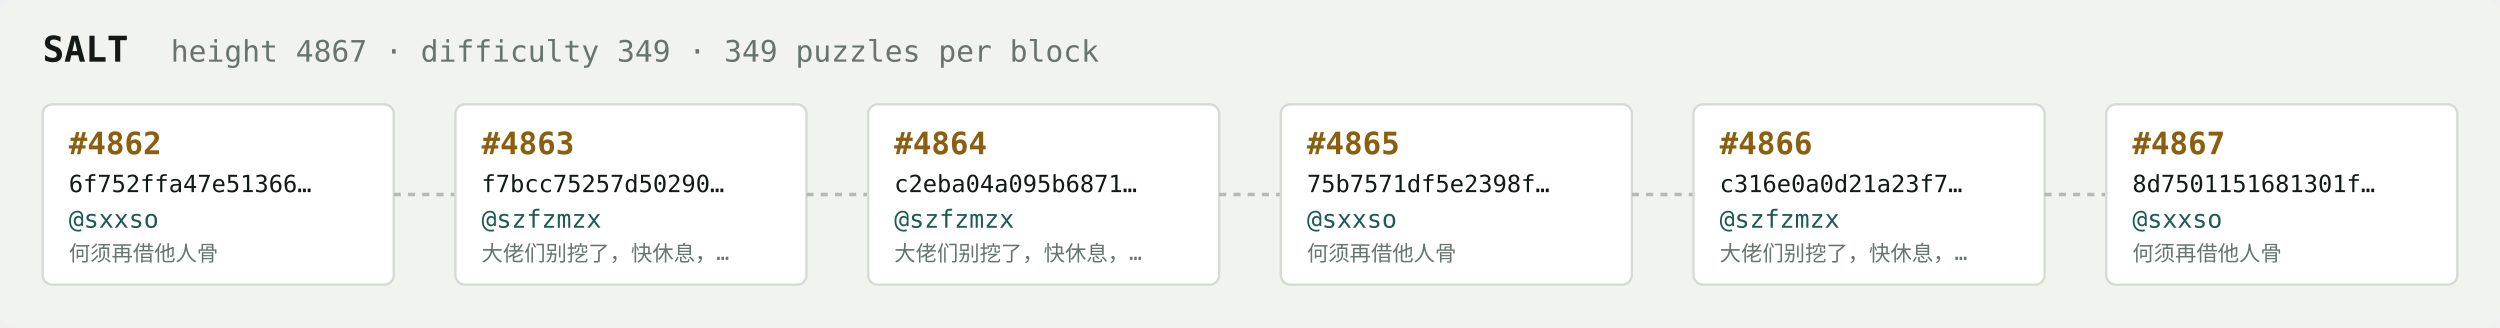
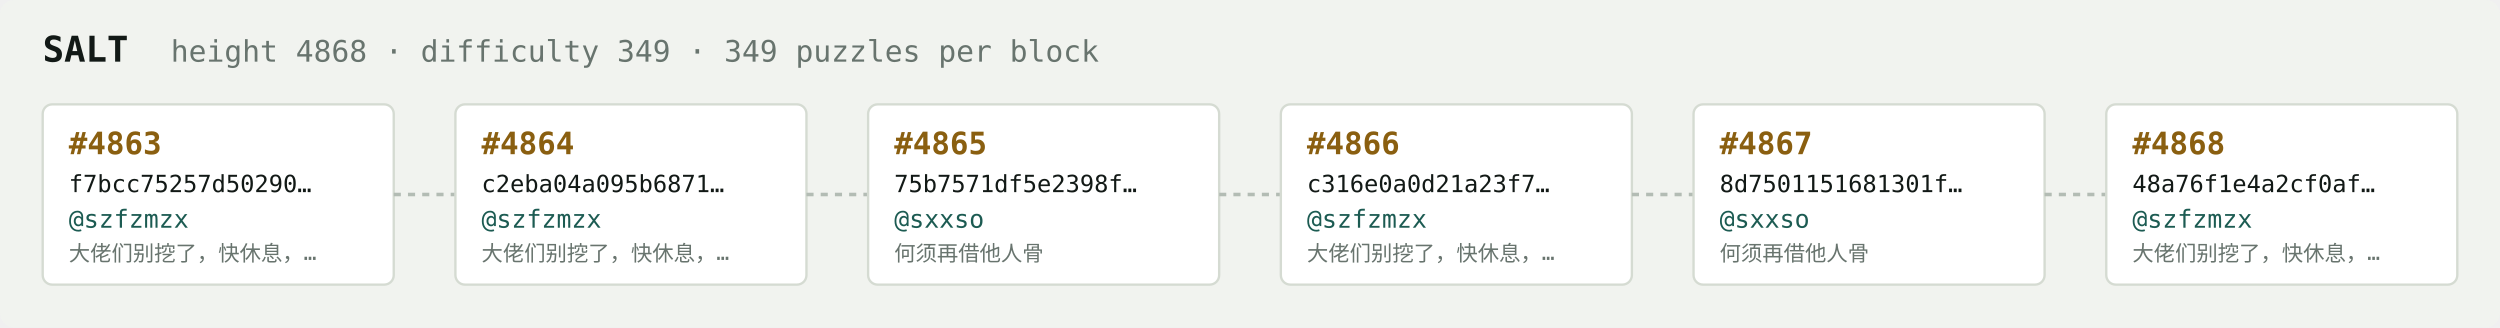
<svg xmlns="http://www.w3.org/2000/svg" width="1054" height="138" viewBox="0 0 1054 138" font-family="ui-monospace,SFMono-Regular,Menlo,monospace">
  <rect fill="#f1f3ef" width="1054" height="138" rx="6" />
  <text x="18" y="26" fill="#121916" font-size="15" font-weight="700">SALT</text>
-   <text x="72" y="26" fill="#68746e" font-size="12.5">height 4867 · difficulty 349 · 349 puzzles per block</text>
+   <text x="72" y="26" fill="#68746e" font-size="12.5">height 4868 · difficulty 349 · 349 puzzles per block</text>
  <rect x="18" y="44" width="148" height="76" rx="4" fill="#ffffff" stroke="#d5dbd2" stroke-width="1" />
-   <text x="29" y="65" fill="#8a5f10" font-size="13" font-weight="700">#4862</text>
-   <text x="29" y="81" fill="#121916" font-size="10">6f752ffa47e51366…</text>
-   <text x="29" y="96" fill="#1c5b52" font-size="10.5">@sxxso</text>
-   <text x="29" y="110" fill="#68746e" font-size="9">何须再借他人骨</text>
+   <text x="29" y="65" fill="#8a5f10" font-size="13" font-weight="700">#4863</text>
+   <text x="29" y="81" fill="#121916" font-size="10">f7bcc75257d50290…</text>
+   <text x="29" y="96" fill="#1c5b52" font-size="10.5">@szfzmzx</text>
+   <text x="29" y="110" fill="#68746e" font-size="9">大佬们别挖了，快休息，…</text>
  <line x1="166" y1="82.0" x2="192" y2="82.0" stroke="#b3bcb4" stroke-width="1.5" stroke-dasharray="3 3" />
  <rect x="192" y="44" width="148" height="76" rx="4" fill="#ffffff" stroke="#d5dbd2" stroke-width="1" />
-   <text x="203" y="65" fill="#8a5f10" font-size="13" font-weight="700">#4863</text>
-   <text x="203" y="81" fill="#121916" font-size="10">f7bcc75257d50290…</text>
+   <text x="203" y="65" fill="#8a5f10" font-size="13" font-weight="700">#4864</text>
+   <text x="203" y="81" fill="#121916" font-size="10">c2eba04a095b6871…</text>
  <text x="203" y="96" fill="#1c5b52" font-size="10.5">@szfzmzx</text>
  <text x="203" y="110" fill="#68746e" font-size="9">大佬们别挖了，快休息，…</text>
  <line x1="340" y1="82.0" x2="366" y2="82.0" stroke="#b3bcb4" stroke-width="1.5" stroke-dasharray="3 3" />
  <rect x="366" y="44" width="148" height="76" rx="4" fill="#ffffff" stroke="#d5dbd2" stroke-width="1" />
-   <text x="377" y="65" fill="#8a5f10" font-size="13" font-weight="700">#4864</text>
-   <text x="377" y="81" fill="#121916" font-size="10">c2eba04a095b6871…</text>
-   <text x="377" y="96" fill="#1c5b52" font-size="10.5">@szfzmzx</text>
-   <text x="377" y="110" fill="#68746e" font-size="9">大佬们别挖了，快休息，…</text>
+   <text x="377" y="65" fill="#8a5f10" font-size="13" font-weight="700">#4865</text>
+   <text x="377" y="81" fill="#121916" font-size="10">75b7571df5e2398f…</text>
+   <text x="377" y="96" fill="#1c5b52" font-size="10.5">@sxxso</text>
+   <text x="377" y="110" fill="#68746e" font-size="9">何须再借他人骨</text>
  <line x1="514" y1="82.0" x2="540" y2="82.0" stroke="#b3bcb4" stroke-width="1.5" stroke-dasharray="3 3" />
  <rect x="540" y="44" width="148" height="76" rx="4" fill="#ffffff" stroke="#d5dbd2" stroke-width="1" />
-   <text x="551" y="65" fill="#8a5f10" font-size="13" font-weight="700">#4865</text>
-   <text x="551" y="81" fill="#121916" font-size="10">75b7571df5e2398f…</text>
-   <text x="551" y="96" fill="#1c5b52" font-size="10.5">@sxxso</text>
-   <text x="551" y="110" fill="#68746e" font-size="9">何须再借他人骨</text>
+   <text x="551" y="65" fill="#8a5f10" font-size="13" font-weight="700">#4866</text>
+   <text x="551" y="81" fill="#121916" font-size="10">c316e0a0d21a23f7…</text>
+   <text x="551" y="96" fill="#1c5b52" font-size="10.5">@szfzmzx</text>
+   <text x="551" y="110" fill="#68746e" font-size="9">大佬们别挖了，快休息，…</text>
  <line x1="688" y1="82.0" x2="714" y2="82.0" stroke="#b3bcb4" stroke-width="1.5" stroke-dasharray="3 3" />
  <rect x="714" y="44" width="148" height="76" rx="4" fill="#ffffff" stroke="#d5dbd2" stroke-width="1" />
-   <text x="725" y="65" fill="#8a5f10" font-size="13" font-weight="700">#4866</text>
-   <text x="725" y="81" fill="#121916" font-size="10">c316e0a0d21a23f7…</text>
-   <text x="725" y="96" fill="#1c5b52" font-size="10.5">@szfzmzx</text>
-   <text x="725" y="110" fill="#68746e" font-size="9">大佬们别挖了，快休息，…</text>
+   <text x="725" y="65" fill="#8a5f10" font-size="13" font-weight="700">#4867</text>
+   <text x="725" y="81" fill="#121916" font-size="10">8d7501151681301f…</text>
+   <text x="725" y="96" fill="#1c5b52" font-size="10.5">@sxxso</text>
+   <text x="725" y="110" fill="#68746e" font-size="9">何须再借他人骨</text>
  <line x1="862" y1="82.0" x2="888" y2="82.0" stroke="#b3bcb4" stroke-width="1.5" stroke-dasharray="3 3" />
  <rect x="888" y="44" width="148" height="76" rx="4" fill="#ffffff" stroke="#d5dbd2" stroke-width="1" />
-   <text x="899" y="65" fill="#8a5f10" font-size="13" font-weight="700">#4867</text>
-   <text x="899" y="81" fill="#121916" font-size="10">8d7501151681301f…</text>
-   <text x="899" y="96" fill="#1c5b52" font-size="10.5">@sxxso</text>
-   <text x="899" y="110" fill="#68746e" font-size="9">何须再借他人骨</text>
+   <text x="899" y="65" fill="#8a5f10" font-size="13" font-weight="700">#4868</text>
+   <text x="899" y="81" fill="#121916" font-size="10">48a76f1e4a2cf0af…</text>
+   <text x="899" y="96" fill="#1c5b52" font-size="10.5">@szfzmzx</text>
+   <text x="899" y="110" fill="#68746e" font-size="9">大佬们别挖了，快休息，…</text>
</svg>
